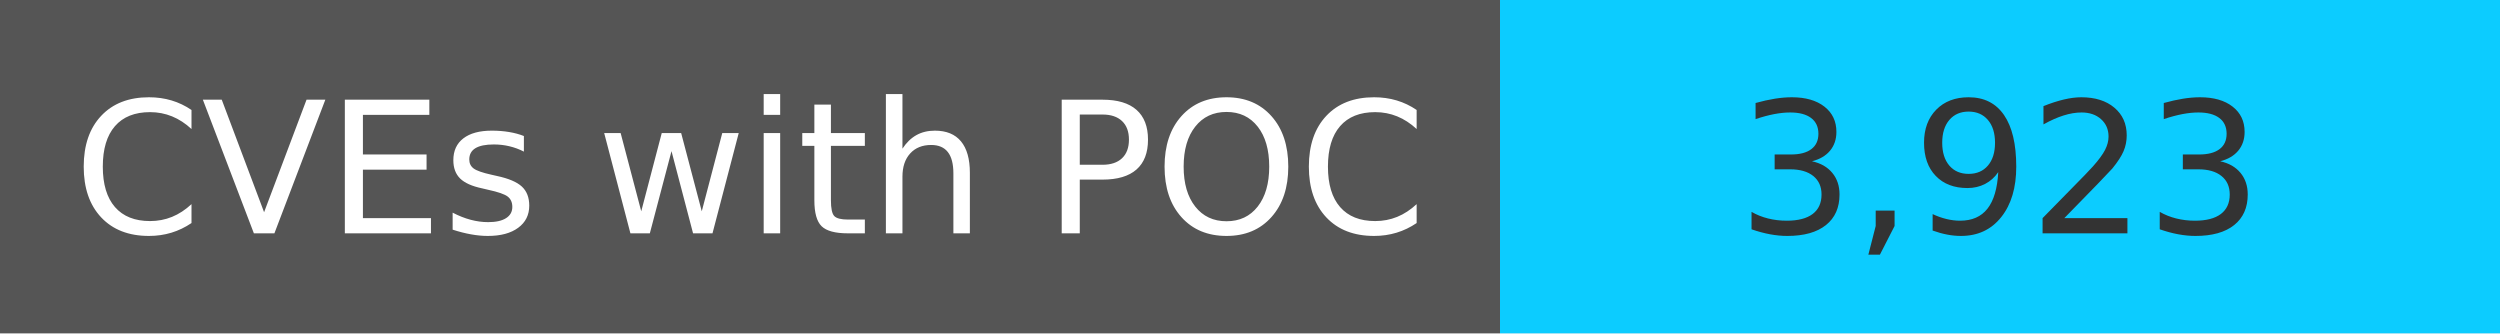
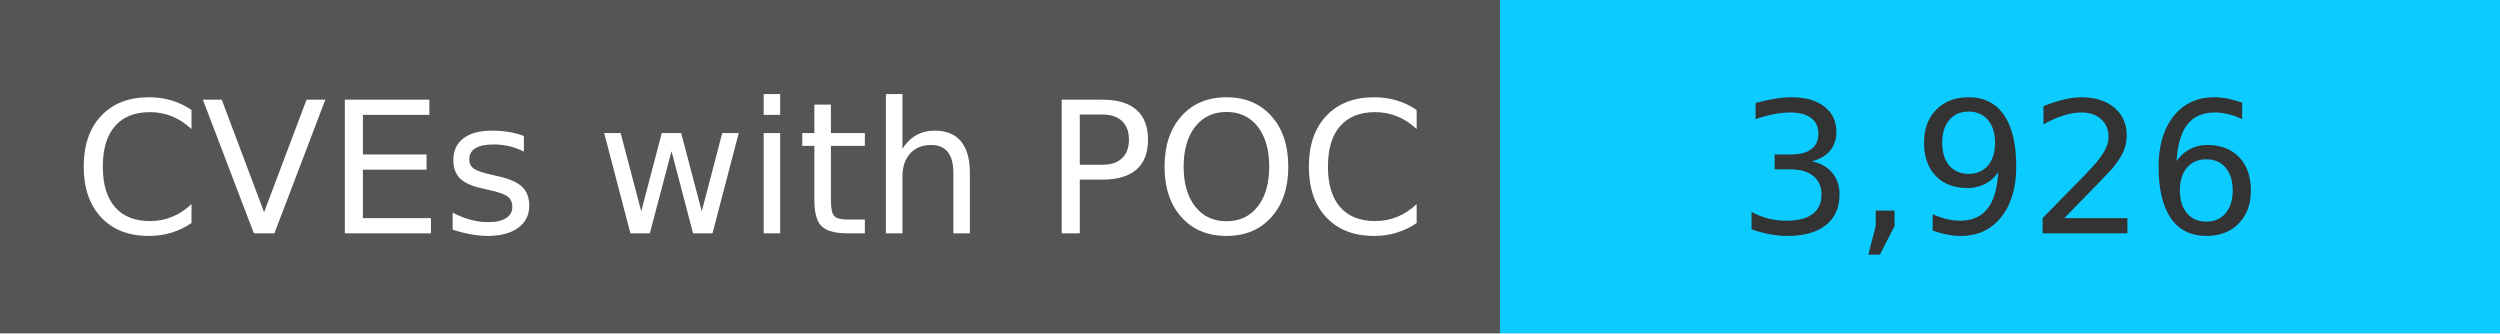
<svg xmlns="http://www.w3.org/2000/svg" width="150" height="20" role="img">
  <linearGradient id="s" x2="0" y2="100%">
    <stop offset="0" stop-color="#bbb" stop-opacity=".1" />
    <stop offset="1" stop-opacity=".1" />
  </linearGradient>
  <g>
    <rect width="90" height="20" fill="#555" />
    <rect x="90" width="267" height="20" fill="#0cccff" />
  </g>
  <g fill="#fff" text-anchor="middle" font-family="Verdana,Geneva,DejaVu Sans,sans-serif" text-rendering="geometricPrecision" font-size="110">
    <text x="450" y="140" transform="scale(.1)" fill="#fff">
            CVEs with POC
        </text>
    <text x="1200" y="140" transform="scale(.1)" fill="#333">
-             3,923
+             3,926
        </text>
  </g>
</svg>
